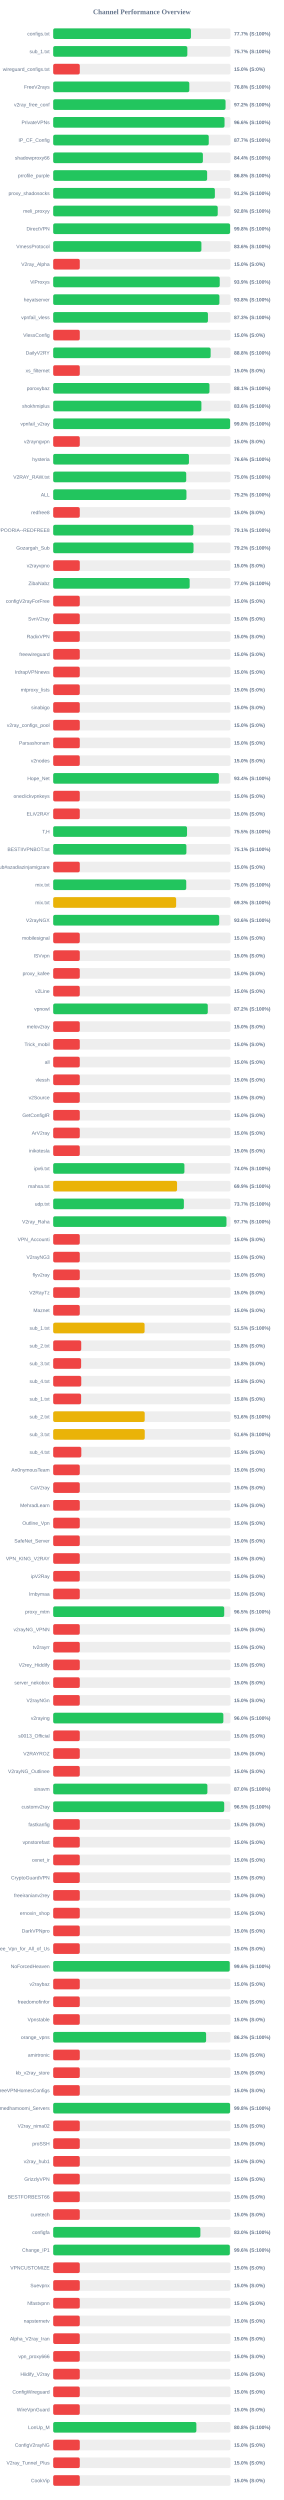
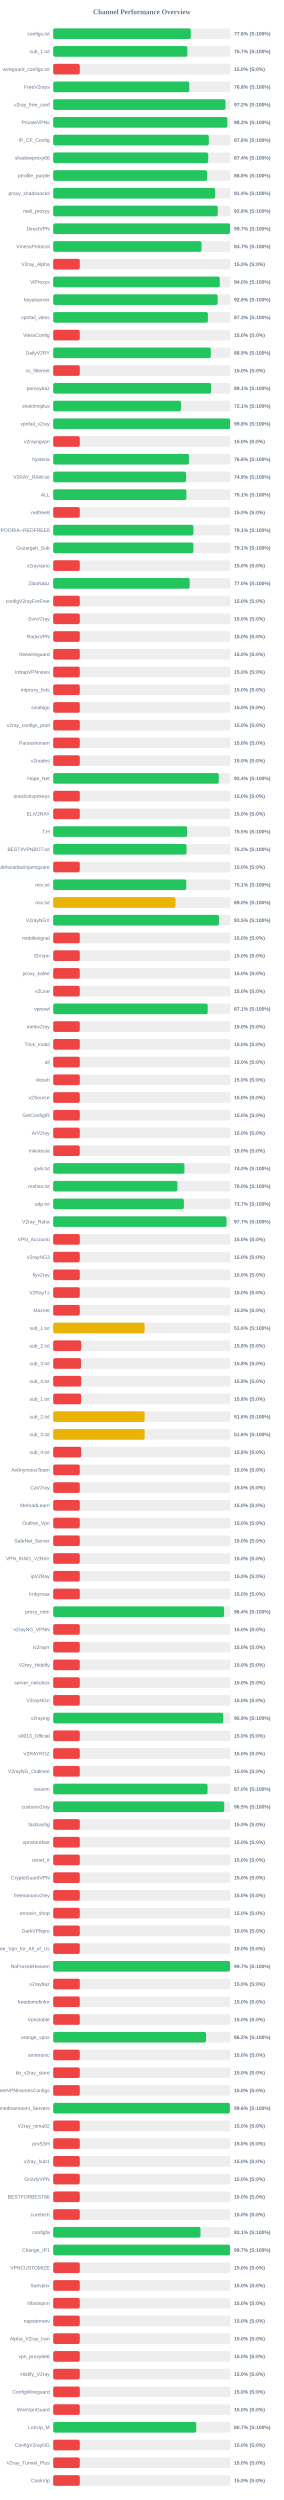
<svg xmlns="http://www.w3.org/2000/svg" width="800" height="7050" version="1.1">
  <style>
        .row { font: 14px Arial; fill: #64748b; }
        .score { font: bold 14px Arial; fill: #64748b; }
    </style>
  <text x="400" y="40" text-anchor="middle" font-size="20px" font-weight="bold" fill="#64748b">Channel Performance Overview</text>
  <rect x="150" y="80" width="500" height="30" fill="#eee" rx="5" />
-   <rect x="150" y="80" width="388.5" height="30" fill="#22c55e" rx="5" />
+   <rect x="150" y="80" width="388.1" height="30" fill="#22c55e" rx="5" />
  <text x="140" y="100" text-anchor="end" class="row">configs.txt</text>
-   <text x="660" y="100" text-anchor="start" class="score">77.7% (S:100%)</text>
+   <text x="660" y="100" text-anchor="start" class="score">77.6% (S:100%)</text>
  <rect x="150" y="130" width="500" height="30" fill="#eee" rx="5" />
-   <rect x="150" y="130" width="378.3" height="30" fill="#22c55e" rx="5" />
+   <rect x="150" y="130" width="378.35" height="30" fill="#22c55e" rx="5" />
  <text x="140" y="150" text-anchor="end" class="row">sub_1.txt</text>
  <text x="660" y="150" text-anchor="start" class="score">75.7% (S:100%)</text>
  <rect x="150" y="180" width="500" height="30" fill="#eee" rx="5" />
  <rect x="150" y="180" width="75.0" height="30" fill="#ef4444" rx="5" />
  <text x="140" y="200" text-anchor="end" class="row">wireguard_configs.txt</text>
  <text x="660" y="200" text-anchor="start" class="score">15.0% (S:0%)</text>
  <rect x="150" y="230" width="500" height="30" fill="#eee" rx="5" />
-   <rect x="150" y="230" width="383.85" height="30" fill="#22c55e" rx="5" />
+   <rect x="150" y="230" width="383.75" height="30" fill="#22c55e" rx="5" />
  <text x="140" y="250" text-anchor="end" class="row">FreeV2rays</text>
  <text x="660" y="250" text-anchor="start" class="score">76.8% (S:100%)</text>
  <rect x="150" y="280" width="500" height="30" fill="#eee" rx="5" />
-   <rect x="150" y="280" width="486.05" height="30" fill="#22c55e" rx="5" />
+   <rect x="150" y="280" width="485.95" height="30" fill="#22c55e" rx="5" />
  <text x="140" y="300" text-anchor="end" class="row">v2ray_free_conf</text>
  <text x="660" y="300" text-anchor="start" class="score">97.2% (S:100%)</text>
  <rect x="150" y="330" width="500" height="30" fill="#eee" rx="5" />
-   <rect x="150" y="330" width="483.2" height="30" fill="#22c55e" rx="5" />
+   <rect x="150" y="330" width="491.05" height="30" fill="#22c55e" rx="5" />
  <text x="140" y="350" text-anchor="end" class="row">PrivateVPNs</text>
-   <text x="660" y="350" text-anchor="start" class="score">96.6% (S:100%)</text>
+   <text x="660" y="350" text-anchor="start" class="score">98.2% (S:100%)</text>
  <rect x="150" y="380" width="500" height="30" fill="#eee" rx="5" />
-   <rect x="150" y="380" width="438.7" height="30" fill="#22c55e" rx="5" />
+   <rect x="150" y="380" width="438.9" height="30" fill="#22c55e" rx="5" />
  <text x="140" y="400" text-anchor="end" class="row">IP_CF_Config</text>
-   <text x="660" y="400" text-anchor="start" class="score">87.7% (S:100%)</text>
+   <text x="660" y="400" text-anchor="start" class="score">87.8% (S:100%)</text>
  <rect x="150" y="430" width="500" height="30" fill="#eee" rx="5" />
-   <rect x="150" y="430" width="422.15" height="30" fill="#22c55e" rx="5" />
+   <rect x="150" y="430" width="437.1" height="30" fill="#22c55e" rx="5" />
  <text x="140" y="450" text-anchor="end" class="row">shadowproxy66</text>
-   <text x="660" y="450" text-anchor="start" class="score">84.4% (S:100%)</text>
+   <text x="660" y="450" text-anchor="start" class="score">87.4% (S:100%)</text>
  <rect x="150" y="480" width="500" height="30" fill="#eee" rx="5" />
-   <rect x="150" y="480" width="434.1" height="30" fill="#22c55e" rx="5" />
+   <rect x="150" y="480" width="433.85" height="30" fill="#22c55e" rx="5" />
  <text x="140" y="500" text-anchor="end" class="row">prrofile_purple</text>
  <text x="660" y="500" text-anchor="start" class="score">86.8% (S:100%)</text>
  <rect x="150" y="530" width="500" height="30" fill="#eee" rx="5" />
-   <rect x="150" y="530" width="455.95" height="30" fill="#22c55e" rx="5" />
+   <rect x="150" y="530" width="456.8" height="30" fill="#22c55e" rx="5" />
  <text x="140" y="550" text-anchor="end" class="row">proxy_shadosocks</text>
-   <text x="660" y="550" text-anchor="start" class="score">91.2% (S:100%)</text>
+   <text x="660" y="550" text-anchor="start" class="score">91.4% (S:100%)</text>
  <rect x="150" y="580" width="500" height="30" fill="#eee" rx="5" />
-   <rect x="150" y="580" width="464.0" height="30" fill="#22c55e" rx="5" />
+   <rect x="150" y="580" width="464.1" height="30" fill="#22c55e" rx="5" />
  <text x="140" y="600" text-anchor="end" class="row">meli_proxyy</text>
  <text x="660" y="600" text-anchor="start" class="score">92.8% (S:100%)</text>
  <rect x="150" y="630" width="500" height="30" fill="#eee" rx="5" />
-   <rect x="150" y="630" width="498.85" height="30" fill="#22c55e" rx="5" />
+   <rect x="150" y="630" width="498.7" height="30" fill="#22c55e" rx="5" />
  <text x="140" y="650" text-anchor="end" class="row">DirectVPN</text>
-   <text x="660" y="650" text-anchor="start" class="score">99.8% (S:100%)</text>
+   <text x="660" y="650" text-anchor="start" class="score">99.7% (S:100%)</text>
  <rect x="150" y="680" width="500" height="30" fill="#eee" rx="5" />
-   <rect x="150" y="680" width="417.95" height="30" fill="#22c55e" rx="5" />
+   <rect x="150" y="680" width="418.3" height="30" fill="#22c55e" rx="5" />
  <text x="140" y="700" text-anchor="end" class="row">VmessProtocol</text>
-   <text x="660" y="700" text-anchor="start" class="score">83.6% (S:100%)</text>
+   <text x="660" y="700" text-anchor="start" class="score">83.7% (S:100%)</text>
  <rect x="150" y="730" width="500" height="30" fill="#eee" rx="5" />
  <rect x="150" y="730" width="75.0" height="30" fill="#ef4444" rx="5" />
  <text x="140" y="750" text-anchor="end" class="row">V2ray_Alpha</text>
  <text x="660" y="750" text-anchor="start" class="score">15.0% (S:0%)</text>
  <rect x="150" y="780" width="500" height="30" fill="#eee" rx="5" />
-   <rect x="150" y="780" width="469.65" height="30" fill="#22c55e" rx="5" />
+   <rect x="150" y="780" width="469.8" height="30" fill="#22c55e" rx="5" />
  <text x="140" y="800" text-anchor="end" class="row">ViProxys</text>
-   <text x="660" y="800" text-anchor="start" class="score">93.9% (S:100%)</text>
+   <text x="660" y="800" text-anchor="start" class="score">94.0% (S:100%)</text>
  <rect x="150" y="830" width="500" height="30" fill="#eee" rx="5" />
-   <rect x="150" y="830" width="468.75" height="30" fill="#22c55e" rx="5" />
+   <rect x="150" y="830" width="463.85" height="30" fill="#22c55e" rx="5" />
  <text x="140" y="850" text-anchor="end" class="row">heyatserver</text>
-   <text x="660" y="850" text-anchor="start" class="score">93.8% (S:100%)</text>
+   <text x="660" y="850" text-anchor="start" class="score">92.8% (S:100%)</text>
  <rect x="150" y="880" width="500" height="30" fill="#eee" rx="5" />
-   <rect x="150" y="880" width="436.4" height="30" fill="#22c55e" rx="5" />
+   <rect x="150" y="880" width="436.3" height="30" fill="#22c55e" rx="5" />
  <text x="140" y="900" text-anchor="end" class="row">vpnfail_vless</text>
  <text x="660" y="900" text-anchor="start" class="score">87.3% (S:100%)</text>
  <rect x="150" y="930" width="500" height="30" fill="#eee" rx="5" />
  <rect x="150" y="930" width="75.0" height="30" fill="#ef4444" rx="5" />
  <text x="140" y="950" text-anchor="end" class="row">VlessConfig</text>
  <text x="660" y="950" text-anchor="start" class="score">15.0% (S:0%)</text>
  <rect x="150" y="980" width="500" height="30" fill="#eee" rx="5" />
-   <rect x="150" y="980" width="444.0" height="30" fill="#22c55e" rx="5" />
+   <rect x="150" y="980" width="444.45" height="30" fill="#22c55e" rx="5" />
  <text x="140" y="1000" text-anchor="end" class="row">DailyV2RY</text>
-   <text x="660" y="1000" text-anchor="start" class="score">88.8% (S:100%)</text>
+   <text x="660" y="1000" text-anchor="start" class="score">88.9% (S:100%)</text>
  <rect x="150" y="1030" width="500" height="30" fill="#eee" rx="5" />
  <rect x="150" y="1030" width="75.0" height="30" fill="#ef4444" rx="5" />
  <text x="140" y="1050" text-anchor="end" class="row">xs_filternet</text>
  <text x="660" y="1050" text-anchor="start" class="score">15.0% (S:0%)</text>
  <rect x="150" y="1080" width="500" height="30" fill="#eee" rx="5" />
-   <rect x="150" y="1080" width="440.7" height="30" fill="#22c55e" rx="5" />
+   <rect x="150" y="1080" width="445.3" height="30" fill="#22c55e" rx="5" />
  <text x="140" y="1100" text-anchor="end" class="row">poroxybaz</text>
-   <text x="660" y="1100" text-anchor="start" class="score">88.1% (S:100%)</text>
+   <text x="660" y="1100" text-anchor="start" class="score">89.1% (S:100%)</text>
  <rect x="150" y="1130" width="500" height="30" fill="#eee" rx="5" />
-   <rect x="150" y="1130" width="417.95" height="30" fill="#22c55e" rx="5" />
+   <rect x="150" y="1130" width="360.4" height="30" fill="#22c55e" rx="5" />
  <text x="140" y="1150" text-anchor="end" class="row">shokhmiplus</text>
-   <text x="660" y="1150" text-anchor="start" class="score">83.6% (S:100%)</text>
+   <text x="660" y="1150" text-anchor="start" class="score">72.1% (S:100%)</text>
  <rect x="150" y="1180" width="500" height="30" fill="#eee" rx="5" />
  <rect x="150" y="1180" width="498.85" height="30" fill="#22c55e" rx="5" />
  <text x="140" y="1200" text-anchor="end" class="row">vpnfail_v2ray</text>
  <text x="660" y="1200" text-anchor="start" class="score">99.8% (S:100%)</text>
  <rect x="150" y="1230" width="500" height="30" fill="#eee" rx="5" />
  <rect x="150" y="1230" width="75.0" height="30" fill="#ef4444" rx="5" />
  <text x="140" y="1250" text-anchor="end" class="row">v2rayngvpn</text>
  <text x="660" y="1250" text-anchor="start" class="score">15.0% (S:0%)</text>
  <rect x="150" y="1280" width="500" height="30" fill="#eee" rx="5" />
-   <rect x="150" y="1280" width="382.85" height="30" fill="#22c55e" rx="5" />
+   <rect x="150" y="1280" width="382.9" height="30" fill="#22c55e" rx="5" />
  <text x="140" y="1300" text-anchor="end" class="row">hysteria</text>
  <text x="660" y="1300" text-anchor="start" class="score">76.6% (S:100%)</text>
  <rect x="150" y="1330" width="500" height="30" fill="#eee" rx="5" />
-   <rect x="150" y="1330" width="375.15" height="30" fill="#22c55e" rx="5" />
+   <rect x="150" y="1330" width="374.65" height="30" fill="#22c55e" rx="5" />
  <text x="140" y="1350" text-anchor="end" class="row">V2RAY_RAW.txt</text>
-   <text x="660" y="1350" text-anchor="start" class="score">75.0% (S:100%)</text>
+   <text x="660" y="1350" text-anchor="start" class="score">74.9% (S:100%)</text>
  <rect x="150" y="1380" width="500" height="30" fill="#eee" rx="5" />
-   <rect x="150" y="1380" width="375.8" height="30" fill="#22c55e" rx="5" />
+   <rect x="150" y="1380" width="375.65" height="30" fill="#22c55e" rx="5" />
  <text x="140" y="1400" text-anchor="end" class="row">ALL</text>
-   <text x="660" y="1400" text-anchor="start" class="score">75.2% (S:100%)</text>
+   <text x="660" y="1400" text-anchor="start" class="score">75.1% (S:100%)</text>
  <rect x="150" y="1430" width="500" height="30" fill="#eee" rx="5" />
  <rect x="150" y="1430" width="75.0" height="30" fill="#ef4444" rx="5" />
  <text x="140" y="1450" text-anchor="end" class="row">redfree8</text>
  <text x="660" y="1450" text-anchor="start" class="score">15.0% (S:0%)</text>
  <rect x="150" y="1480" width="500" height="30" fill="#eee" rx="5" />
  <rect x="150" y="1480" width="395.35" height="30" fill="#22c55e" rx="5" />
  <text x="140" y="1500" text-anchor="end" class="row">POORIA--REDFREE8.txt#POORIA--REDFREE8</text>
  <text x="660" y="1500" text-anchor="start" class="score">79.1% (S:100%)</text>
  <rect x="150" y="1530" width="500" height="30" fill="#eee" rx="5" />
-   <rect x="150" y="1530" width="395.75" height="30" fill="#22c55e" rx="5" />
+   <rect x="150" y="1530" width="395.4" height="30" fill="#22c55e" rx="5" />
  <text x="140" y="1550" text-anchor="end" class="row">Gozargah_Sub</text>
-   <text x="660" y="1550" text-anchor="start" class="score">79.2% (S:100%)</text>
+   <text x="660" y="1550" text-anchor="start" class="score">79.1% (S:100%)</text>
  <rect x="150" y="1580" width="500" height="30" fill="#eee" rx="5" />
  <rect x="150" y="1580" width="75.0" height="30" fill="#ef4444" rx="5" />
  <text x="140" y="1600" text-anchor="end" class="row">v2rayvpno</text>
  <text x="660" y="1600" text-anchor="start" class="score">15.0% (S:0%)</text>
  <rect x="150" y="1630" width="500" height="30" fill="#eee" rx="5" />
-   <rect x="150" y="1630" width="384.85" height="30" fill="#22c55e" rx="5" />
+   <rect x="150" y="1630" width="384.95" height="30" fill="#22c55e" rx="5" />
  <text x="140" y="1650" text-anchor="end" class="row">ZibaNabz</text>
  <text x="660" y="1650" text-anchor="start" class="score">77.0% (S:100%)</text>
  <rect x="150" y="1680" width="500" height="30" fill="#eee" rx="5" />
  <rect x="150" y="1680" width="75.0" height="30" fill="#ef4444" rx="5" />
  <text x="140" y="1700" text-anchor="end" class="row">configV2rayForFree</text>
  <text x="660" y="1700" text-anchor="start" class="score">15.0% (S:0%)</text>
  <rect x="150" y="1730" width="500" height="30" fill="#eee" rx="5" />
  <rect x="150" y="1730" width="75.0" height="30" fill="#ef4444" rx="5" />
  <text x="140" y="1750" text-anchor="end" class="row">SvnV2ray</text>
  <text x="660" y="1750" text-anchor="start" class="score">15.0% (S:0%)</text>
  <rect x="150" y="1780" width="500" height="30" fill="#eee" rx="5" />
  <rect x="150" y="1780" width="75.0" height="30" fill="#ef4444" rx="5" />
  <text x="140" y="1800" text-anchor="end" class="row">RadixVPN</text>
  <text x="660" y="1800" text-anchor="start" class="score">15.0% (S:0%)</text>
  <rect x="150" y="1830" width="500" height="30" fill="#eee" rx="5" />
  <rect x="150" y="1830" width="75.0" height="30" fill="#ef4444" rx="5" />
  <text x="140" y="1850" text-anchor="end" class="row">freewireguard</text>
  <text x="660" y="1850" text-anchor="start" class="score">15.0% (S:0%)</text>
  <rect x="150" y="1880" width="500" height="30" fill="#eee" rx="5" />
  <rect x="150" y="1880" width="75.0" height="30" fill="#ef4444" rx="5" />
  <text x="140" y="1900" text-anchor="end" class="row">IrdrapVPNnews</text>
  <text x="660" y="1900" text-anchor="start" class="score">15.0% (S:0%)</text>
  <rect x="150" y="1930" width="500" height="30" fill="#eee" rx="5" />
  <rect x="150" y="1930" width="75.0" height="30" fill="#ef4444" rx="5" />
  <text x="140" y="1950" text-anchor="end" class="row">mtproxy_lists</text>
  <text x="660" y="1950" text-anchor="start" class="score">15.0% (S:0%)</text>
  <rect x="150" y="1980" width="500" height="30" fill="#eee" rx="5" />
  <rect x="150" y="1980" width="75.0" height="30" fill="#ef4444" rx="5" />
  <text x="140" y="2000" text-anchor="end" class="row">sinabigo</text>
  <text x="660" y="2000" text-anchor="start" class="score">15.0% (S:0%)</text>
  <rect x="150" y="2030" width="500" height="30" fill="#eee" rx="5" />
  <rect x="150" y="2030" width="75.0" height="30" fill="#ef4444" rx="5" />
  <text x="140" y="2050" text-anchor="end" class="row">v2ray_configs_pool</text>
  <text x="660" y="2050" text-anchor="start" class="score">15.0% (S:0%)</text>
  <rect x="150" y="2080" width="500" height="30" fill="#eee" rx="5" />
  <rect x="150" y="2080" width="75.0" height="30" fill="#ef4444" rx="5" />
  <text x="140" y="2100" text-anchor="end" class="row">Parsashonam</text>
  <text x="660" y="2100" text-anchor="start" class="score">15.0% (S:0%)</text>
  <rect x="150" y="2130" width="500" height="30" fill="#eee" rx="5" />
  <rect x="150" y="2130" width="75.0" height="30" fill="#ef4444" rx="5" />
  <text x="140" y="2150" text-anchor="end" class="row">v2nodes</text>
  <text x="660" y="2150" text-anchor="start" class="score">15.0% (S:0%)</text>
  <rect x="150" y="2180" width="500" height="30" fill="#eee" rx="5" />
-   <rect x="150" y="2180" width="467.2" height="30" fill="#22c55e" rx="5" />
+   <rect x="150" y="2180" width="466.95" height="30" fill="#22c55e" rx="5" />
  <text x="140" y="2200" text-anchor="end" class="row">Hope_Net</text>
  <text x="660" y="2200" text-anchor="start" class="score">93.4% (S:100%)</text>
  <rect x="150" y="2230" width="500" height="30" fill="#eee" rx="5" />
  <rect x="150" y="2230" width="75.0" height="30" fill="#ef4444" rx="5" />
  <text x="140" y="2250" text-anchor="end" class="row">oneclickvpnkeys</text>
  <text x="660" y="2250" text-anchor="start" class="score">15.0% (S:0%)</text>
  <rect x="150" y="2280" width="500" height="30" fill="#eee" rx="5" />
  <rect x="150" y="2280" width="75.0" height="30" fill="#ef4444" rx="5" />
  <text x="140" y="2300" text-anchor="end" class="row">ELiV2RAY</text>
  <text x="660" y="2300" text-anchor="start" class="score">15.0% (S:0%)</text>
  <rect x="150" y="2330" width="500" height="30" fill="#eee" rx="5" />
-   <rect x="150" y="2330" width="377.45" height="30" fill="#22c55e" rx="5" />
+   <rect x="150" y="2330" width="377.65" height="30" fill="#22c55e" rx="5" />
  <text x="140" y="2350" text-anchor="end" class="row">T,H</text>
  <text x="660" y="2350" text-anchor="start" class="score">75.5% (S:100%)</text>
  <rect x="150" y="2380" width="500" height="30" fill="#eee" rx="5" />
-   <rect x="150" y="2380" width="375.65" height="30" fill="#22c55e" rx="5" />
+   <rect x="150" y="2380" width="376.1" height="30" fill="#22c55e" rx="5" />
  <text x="140" y="2400" text-anchor="end" class="row">BESTIIVPNBOT.txt</text>
-   <text x="660" y="2400" text-anchor="start" class="score">75.1% (S:100%)</text>
+   <text x="660" y="2400" text-anchor="start" class="score">75.2% (S:100%)</text>
  <rect x="150" y="2430" width="500" height="30" fill="#eee" rx="5" />
  <rect x="150" y="2430" width="75.0" height="30" fill="#ef4444" rx="5" />
  <text x="140" y="2450" text-anchor="end" class="row">Sub#azadiazinjamigzare</text>
  <text x="660" y="2450" text-anchor="start" class="score">15.0% (S:0%)</text>
  <rect x="150" y="2480" width="500" height="30" fill="#eee" rx="5" />
-   <rect x="150" y="2480" width="375.2" height="30" fill="#22c55e" rx="5" />
+   <rect x="150" y="2480" width="375.3" height="30" fill="#22c55e" rx="5" />
  <text x="140" y="2500" text-anchor="end" class="row">mix.txt</text>
-   <text x="660" y="2500" text-anchor="start" class="score">75.0% (S:100%)</text>
+   <text x="660" y="2500" text-anchor="start" class="score">75.1% (S:100%)</text>
  <rect x="150" y="2530" width="500" height="30" fill="#eee" rx="5" />
-   <rect x="150" y="2530" width="346.7" height="30" fill="#eab308" rx="5" />
+   <rect x="150" y="2530" width="345.05" height="30" fill="#eab308" rx="5" />
  <text x="140" y="2550" text-anchor="end" class="row">mix.txt</text>
-   <text x="660" y="2550" text-anchor="start" class="score">69.3% (S:100%)</text>
+   <text x="660" y="2550" text-anchor="start" class="score">69.0% (S:100%)</text>
  <rect x="150" y="2580" width="500" height="30" fill="#eee" rx="5" />
-   <rect x="150" y="2580" width="468.15" height="30" fill="#22c55e" rx="5" />
+   <rect x="150" y="2580" width="467.5" height="30" fill="#22c55e" rx="5" />
  <text x="140" y="2600" text-anchor="end" class="row">V2rayNGX</text>
-   <text x="660" y="2600" text-anchor="start" class="score">93.6% (S:100%)</text>
+   <text x="660" y="2600" text-anchor="start" class="score">93.5% (S:100%)</text>
  <rect x="150" y="2630" width="500" height="30" fill="#eee" rx="5" />
  <rect x="150" y="2630" width="75.0" height="30" fill="#ef4444" rx="5" />
  <text x="140" y="2650" text-anchor="end" class="row">mobilesignal</text>
  <text x="660" y="2650" text-anchor="start" class="score">15.0% (S:0%)</text>
  <rect x="150" y="2680" width="500" height="30" fill="#eee" rx="5" />
  <rect x="150" y="2680" width="75.0" height="30" fill="#ef4444" rx="5" />
  <text x="140" y="2700" text-anchor="end" class="row">ISVvpn</text>
  <text x="660" y="2700" text-anchor="start" class="score">15.0% (S:0%)</text>
  <rect x="150" y="2730" width="500" height="30" fill="#eee" rx="5" />
  <rect x="150" y="2730" width="75.0" height="30" fill="#ef4444" rx="5" />
  <text x="140" y="2750" text-anchor="end" class="row">proxy_kafee</text>
  <text x="660" y="2750" text-anchor="start" class="score">15.0% (S:0%)</text>
  <rect x="150" y="2780" width="500" height="30" fill="#eee" rx="5" />
  <rect x="150" y="2780" width="75.0" height="30" fill="#ef4444" rx="5" />
  <text x="140" y="2800" text-anchor="end" class="row">v2Line</text>
  <text x="660" y="2800" text-anchor="start" class="score">15.0% (S:0%)</text>
  <rect x="150" y="2830" width="500" height="30" fill="#eee" rx="5" />
-   <rect x="150" y="2830" width="435.95" height="30" fill="#22c55e" rx="5" />
+   <rect x="150" y="2830" width="435.65" height="30" fill="#22c55e" rx="5" />
  <text x="140" y="2850" text-anchor="end" class="row">vpnowl</text>
-   <text x="660" y="2850" text-anchor="start" class="score">87.2% (S:100%)</text>
+   <text x="660" y="2850" text-anchor="start" class="score">87.1% (S:100%)</text>
  <rect x="150" y="2880" width="500" height="30" fill="#eee" rx="5" />
  <rect x="150" y="2880" width="75.0" height="30" fill="#ef4444" rx="5" />
  <text x="140" y="2900" text-anchor="end" class="row">melov2ray</text>
  <text x="660" y="2900" text-anchor="start" class="score">15.0% (S:0%)</text>
  <rect x="150" y="2930" width="500" height="30" fill="#eee" rx="5" />
  <rect x="150" y="2930" width="75.0" height="30" fill="#ef4444" rx="5" />
  <text x="140" y="2950" text-anchor="end" class="row">Trick_mobil</text>
  <text x="660" y="2950" text-anchor="start" class="score">15.0% (S:0%)</text>
  <rect x="150" y="2980" width="500" height="30" fill="#eee" rx="5" />
  <rect x="150" y="2980" width="75.0" height="30" fill="#ef4444" rx="5" />
  <text x="140" y="3000" text-anchor="end" class="row">all</text>
  <text x="660" y="3000" text-anchor="start" class="score">15.0% (S:0%)</text>
  <rect x="150" y="3030" width="500" height="30" fill="#eee" rx="5" />
  <rect x="150" y="3030" width="75.0" height="30" fill="#ef4444" rx="5" />
  <text x="140" y="3050" text-anchor="end" class="row">vlessh</text>
  <text x="660" y="3050" text-anchor="start" class="score">15.0% (S:0%)</text>
  <rect x="150" y="3080" width="500" height="30" fill="#eee" rx="5" />
  <rect x="150" y="3080" width="75.0" height="30" fill="#ef4444" rx="5" />
  <text x="140" y="3100" text-anchor="end" class="row">v2Source</text>
  <text x="660" y="3100" text-anchor="start" class="score">15.0% (S:0%)</text>
  <rect x="150" y="3130" width="500" height="30" fill="#eee" rx="5" />
  <rect x="150" y="3130" width="75.0" height="30" fill="#ef4444" rx="5" />
  <text x="140" y="3150" text-anchor="end" class="row">GetConfigIR</text>
  <text x="660" y="3150" text-anchor="start" class="score">15.0% (S:0%)</text>
  <rect x="150" y="3180" width="500" height="30" fill="#eee" rx="5" />
  <rect x="150" y="3180" width="75.0" height="30" fill="#ef4444" rx="5" />
  <text x="140" y="3200" text-anchor="end" class="row">ArV2ray</text>
  <text x="660" y="3200" text-anchor="start" class="score">15.0% (S:0%)</text>
  <rect x="150" y="3230" width="500" height="30" fill="#eee" rx="5" />
  <rect x="150" y="3230" width="75.0" height="30" fill="#ef4444" rx="5" />
  <text x="140" y="3250" text-anchor="end" class="row">inikotesla</text>
  <text x="660" y="3250" text-anchor="start" class="score">15.0% (S:0%)</text>
  <rect x="150" y="3280" width="500" height="30" fill="#eee" rx="5" />
-   <rect x="150" y="3280" width="370.05" height="30" fill="#22c55e" rx="5" />
+   <rect x="150" y="3280" width="370.15" height="30" fill="#22c55e" rx="5" />
  <text x="140" y="3300" text-anchor="end" class="row">ipv6.txt</text>
  <text x="660" y="3300" text-anchor="start" class="score">74.0% (S:100%)</text>
  <rect x="150" y="3330" width="500" height="30" fill="#eee" rx="5" />
-   <rect x="150" y="3330" width="349.3" height="30" fill="#eab308" rx="5" />
+   <rect x="150" y="3330" width="350.25" height="30" fill="#22c55e" rx="5" />
  <text x="140" y="3350" text-anchor="end" class="row">mahsa.txt</text>
-   <text x="660" y="3350" text-anchor="start" class="score">69.9% (S:100%)</text>
+   <text x="660" y="3350" text-anchor="start" class="score">70.0% (S:100%)</text>
  <rect x="150" y="3380" width="500" height="30" fill="#eee" rx="5" />
-   <rect x="150" y="3380" width="368.55" height="30" fill="#22c55e" rx="5" />
+   <rect x="150" y="3380" width="368.5" height="30" fill="#22c55e" rx="5" />
  <text x="140" y="3400" text-anchor="end" class="row">udp.txt</text>
  <text x="660" y="3400" text-anchor="start" class="score">73.7% (S:100%)</text>
  <rect x="150" y="3430" width="500" height="30" fill="#eee" rx="5" />
-   <rect x="150" y="3430" width="488.65" height="30" fill="#22c55e" rx="5" />
+   <rect x="150" y="3430" width="488.7" height="30" fill="#22c55e" rx="5" />
  <text x="140" y="3450" text-anchor="end" class="row">V2ray_Raha</text>
  <text x="660" y="3450" text-anchor="start" class="score">97.7% (S:100%)</text>
  <rect x="150" y="3480" width="500" height="30" fill="#eee" rx="5" />
  <rect x="150" y="3480" width="75.0" height="30" fill="#ef4444" rx="5" />
  <text x="140" y="3500" text-anchor="end" class="row">VPN_Accounti</text>
  <text x="660" y="3500" text-anchor="start" class="score">15.0% (S:0%)</text>
  <rect x="150" y="3530" width="500" height="30" fill="#eee" rx="5" />
  <rect x="150" y="3530" width="75.0" height="30" fill="#ef4444" rx="5" />
  <text x="140" y="3550" text-anchor="end" class="row">V2rayNG3</text>
  <text x="660" y="3550" text-anchor="start" class="score">15.0% (S:0%)</text>
  <rect x="150" y="3580" width="500" height="30" fill="#eee" rx="5" />
  <rect x="150" y="3580" width="75.0" height="30" fill="#ef4444" rx="5" />
  <text x="140" y="3600" text-anchor="end" class="row">flyv2ray</text>
  <text x="660" y="3600" text-anchor="start" class="score">15.0% (S:0%)</text>
  <rect x="150" y="3630" width="500" height="30" fill="#eee" rx="5" />
  <rect x="150" y="3630" width="75.0" height="30" fill="#ef4444" rx="5" />
  <text x="140" y="3650" text-anchor="end" class="row">V2RayTz</text>
  <text x="660" y="3650" text-anchor="start" class="score">15.0% (S:0%)</text>
  <rect x="150" y="3680" width="500" height="30" fill="#eee" rx="5" />
  <rect x="150" y="3680" width="75.0" height="30" fill="#ef4444" rx="5" />
  <text x="140" y="3700" text-anchor="end" class="row">Maznet</text>
  <text x="660" y="3700" text-anchor="start" class="score">15.0% (S:0%)</text>
  <rect x="150" y="3730" width="500" height="30" fill="#eee" rx="5" />
-   <rect x="150" y="3730" width="257.75" height="30" fill="#eab308" rx="5" />
+   <rect x="150" y="3730" width="257.85" height="30" fill="#eab308" rx="5" />
  <text x="140" y="3750" text-anchor="end" class="row">sub_1.txt</text>
-   <text x="660" y="3750" text-anchor="start" class="score">51.5% (S:100%)</text>
+   <text x="660" y="3750" text-anchor="start" class="score">51.6% (S:100%)</text>
  <rect x="150" y="3780" width="500" height="30" fill="#eee" rx="5" />
  <rect x="150" y="3780" width="79.05" height="30" fill="#ef4444" rx="5" />
  <text x="140" y="3800" text-anchor="end" class="row">sub_2.txt</text>
  <text x="660" y="3800" text-anchor="start" class="score">15.8% (S:0%)</text>
  <rect x="150" y="3830" width="500" height="30" fill="#eee" rx="5" />
  <rect x="150" y="3830" width="78.75" height="30" fill="#ef4444" rx="5" />
  <text x="140" y="3850" text-anchor="end" class="row">sub_3.txt</text>
  <text x="660" y="3850" text-anchor="start" class="score">15.8% (S:0%)</text>
  <rect x="150" y="3880" width="500" height="30" fill="#eee" rx="5" />
  <rect x="150" y="3880" width="79.15" height="30" fill="#ef4444" rx="5" />
  <text x="140" y="3900" text-anchor="end" class="row">sub_4.txt</text>
  <text x="660" y="3900" text-anchor="start" class="score">15.8% (S:0%)</text>
  <rect x="150" y="3930" width="500" height="30" fill="#eee" rx="5" />
  <rect x="150" y="3930" width="78.75" height="30" fill="#ef4444" rx="5" />
  <text x="140" y="3950" text-anchor="end" class="row">sub_1.txt</text>
  <text x="660" y="3950" text-anchor="start" class="score">15.8% (S:0%)</text>
  <rect x="150" y="3980" width="500" height="30" fill="#eee" rx="5" />
-   <rect x="150" y="3980" width="258.1" height="30" fill="#eab308" rx="5" />
+   <rect x="150" y="3980" width="257.8" height="30" fill="#eab308" rx="5" />
  <text x="140" y="4000" text-anchor="end" class="row">sub_2.txt</text>
  <text x="660" y="4000" text-anchor="start" class="score">51.6% (S:100%)</text>
  <rect x="150" y="4030" width="500" height="30" fill="#eee" rx="5" />
-   <rect x="150" y="4030" width="258.2" height="30" fill="#eab308" rx="5" />
+   <rect x="150" y="4030" width="257.9" height="30" fill="#eab308" rx="5" />
  <text x="140" y="4050" text-anchor="end" class="row">sub_3.txt</text>
  <text x="660" y="4050" text-anchor="start" class="score">51.6% (S:100%)</text>
  <rect x="150" y="4080" width="500" height="30" fill="#eee" rx="5" />
-   <rect x="150" y="4080" width="79.3" height="30" fill="#ef4444" rx="5" />
+   <rect x="150" y="4080" width="79.15" height="30" fill="#ef4444" rx="5" />
  <text x="140" y="4100" text-anchor="end" class="row">sub_4.txt</text>
-   <text x="660" y="4100" text-anchor="start" class="score">15.9% (S:0%)</text>
+   <text x="660" y="4100" text-anchor="start" class="score">15.8% (S:0%)</text>
  <rect x="150" y="4130" width="500" height="30" fill="#eee" rx="5" />
  <rect x="150" y="4130" width="75.0" height="30" fill="#ef4444" rx="5" />
  <text x="140" y="4150" text-anchor="end" class="row">An0nymousTeam</text>
  <text x="660" y="4150" text-anchor="start" class="score">15.0% (S:0%)</text>
  <rect x="150" y="4180" width="500" height="30" fill="#eee" rx="5" />
  <rect x="150" y="4180" width="75.0" height="30" fill="#ef4444" rx="5" />
  <text x="140" y="4200" text-anchor="end" class="row">CaV2ray</text>
  <text x="660" y="4200" text-anchor="start" class="score">15.0% (S:0%)</text>
  <rect x="150" y="4230" width="500" height="30" fill="#eee" rx="5" />
  <rect x="150" y="4230" width="75.0" height="30" fill="#ef4444" rx="5" />
  <text x="140" y="4250" text-anchor="end" class="row">MehradLearn</text>
  <text x="660" y="4250" text-anchor="start" class="score">15.0% (S:0%)</text>
  <rect x="150" y="4280" width="500" height="30" fill="#eee" rx="5" />
  <rect x="150" y="4280" width="75.0" height="30" fill="#ef4444" rx="5" />
  <text x="140" y="4300" text-anchor="end" class="row">Outline_Vpn</text>
  <text x="660" y="4300" text-anchor="start" class="score">15.0% (S:0%)</text>
  <rect x="150" y="4330" width="500" height="30" fill="#eee" rx="5" />
  <rect x="150" y="4330" width="75.0" height="30" fill="#ef4444" rx="5" />
  <text x="140" y="4350" text-anchor="end" class="row">SafeNet_Server</text>
  <text x="660" y="4350" text-anchor="start" class="score">15.0% (S:0%)</text>
  <rect x="150" y="4380" width="500" height="30" fill="#eee" rx="5" />
  <rect x="150" y="4380" width="75.0" height="30" fill="#ef4444" rx="5" />
  <text x="140" y="4400" text-anchor="end" class="row">VPN_KING_V2RAY</text>
  <text x="660" y="4400" text-anchor="start" class="score">15.0% (S:0%)</text>
  <rect x="150" y="4430" width="500" height="30" fill="#eee" rx="5" />
  <rect x="150" y="4430" width="75.0" height="30" fill="#ef4444" rx="5" />
  <text x="140" y="4450" text-anchor="end" class="row">ipV2Ray</text>
  <text x="660" y="4450" text-anchor="start" class="score">15.0% (S:0%)</text>
  <rect x="150" y="4480" width="500" height="30" fill="#eee" rx="5" />
  <rect x="150" y="4480" width="75.0" height="30" fill="#ef4444" rx="5" />
  <text x="140" y="4500" text-anchor="end" class="row">lrnbymaa</text>
  <text x="660" y="4500" text-anchor="start" class="score">15.0% (S:0%)</text>
  <rect x="150" y="4530" width="500" height="30" fill="#eee" rx="5" />
-   <rect x="150" y="4530" width="482.3" height="30" fill="#22c55e" rx="5" />
+   <rect x="150" y="4530" width="481.95" height="30" fill="#22c55e" rx="5" />
  <text x="140" y="4550" text-anchor="end" class="row">proxy_mtm</text>
-   <text x="660" y="4550" text-anchor="start" class="score">96.5% (S:100%)</text>
+   <text x="660" y="4550" text-anchor="start" class="score">96.4% (S:100%)</text>
  <rect x="150" y="4580" width="500" height="30" fill="#eee" rx="5" />
  <rect x="150" y="4580" width="75.0" height="30" fill="#ef4444" rx="5" />
  <text x="140" y="4600" text-anchor="end" class="row">v2rayNG_VPNN</text>
  <text x="660" y="4600" text-anchor="start" class="score">15.0% (S:0%)</text>
  <rect x="150" y="4630" width="500" height="30" fill="#eee" rx="5" />
  <rect x="150" y="4630" width="75.0" height="30" fill="#ef4444" rx="5" />
  <text x="140" y="4650" text-anchor="end" class="row">tv2rayrr</text>
  <text x="660" y="4650" text-anchor="start" class="score">15.0% (S:0%)</text>
  <rect x="150" y="4680" width="500" height="30" fill="#eee" rx="5" />
  <rect x="150" y="4680" width="75.0" height="30" fill="#ef4444" rx="5" />
  <text x="140" y="4700" text-anchor="end" class="row">V2rey_Hiddify</text>
  <text x="660" y="4700" text-anchor="start" class="score">15.0% (S:0%)</text>
  <rect x="150" y="4730" width="500" height="30" fill="#eee" rx="5" />
  <rect x="150" y="4730" width="75.0" height="30" fill="#ef4444" rx="5" />
  <text x="140" y="4750" text-anchor="end" class="row">server_nekobox</text>
  <text x="660" y="4750" text-anchor="start" class="score">15.0% (S:0%)</text>
  <rect x="150" y="4780" width="500" height="30" fill="#eee" rx="5" />
  <rect x="150" y="4780" width="75.0" height="30" fill="#ef4444" rx="5" />
  <text x="140" y="4800" text-anchor="end" class="row">V2rayNGn</text>
  <text x="660" y="4800" text-anchor="start" class="score">15.0% (S:0%)</text>
  <rect x="150" y="4830" width="500" height="30" fill="#eee" rx="5" />
-   <rect x="150" y="4830" width="479.85" height="30" fill="#22c55e" rx="5" />
+   <rect x="150" y="4830" width="479.5" height="30" fill="#22c55e" rx="5" />
  <text x="140" y="4850" text-anchor="end" class="row">v2raying</text>
-   <text x="660" y="4850" text-anchor="start" class="score">96.0% (S:100%)</text>
+   <text x="660" y="4850" text-anchor="start" class="score">95.9% (S:100%)</text>
  <rect x="150" y="4880" width="500" height="30" fill="#eee" rx="5" />
  <rect x="150" y="4880" width="75.0" height="30" fill="#ef4444" rx="5" />
  <text x="140" y="4900" text-anchor="end" class="row">s0013_Official</text>
  <text x="660" y="4900" text-anchor="start" class="score">15.0% (S:0%)</text>
  <rect x="150" y="4930" width="500" height="30" fill="#eee" rx="5" />
  <rect x="150" y="4930" width="75.0" height="30" fill="#ef4444" rx="5" />
  <text x="140" y="4950" text-anchor="end" class="row">V2RAYROZ</text>
  <text x="660" y="4950" text-anchor="start" class="score">15.0% (S:0%)</text>
  <rect x="150" y="4980" width="500" height="30" fill="#eee" rx="5" />
  <rect x="150" y="4980" width="75.0" height="30" fill="#ef4444" rx="5" />
  <text x="140" y="5000" text-anchor="end" class="row">V2rayNG_Outlinee</text>
  <text x="660" y="5000" text-anchor="start" class="score">15.0% (S:0%)</text>
  <rect x="150" y="5030" width="500" height="30" fill="#eee" rx="5" />
-   <rect x="150" y="5030" width="434.85" height="30" fill="#22c55e" rx="5" />
+   <rect x="150" y="5030" width="435.2" height="30" fill="#22c55e" rx="5" />
  <text x="140" y="5050" text-anchor="end" class="row">sinavm</text>
  <text x="660" y="5050" text-anchor="start" class="score">87.0% (S:100%)</text>
  <rect x="150" y="5080" width="500" height="30" fill="#eee" rx="5" />
-   <rect x="150" y="5080" width="482.25" height="30" fill="#22c55e" rx="5" />
+   <rect x="150" y="5080" width="482.3" height="30" fill="#22c55e" rx="5" />
  <text x="140" y="5100" text-anchor="end" class="row">customv2ray</text>
  <text x="660" y="5100" text-anchor="start" class="score">96.5% (S:100%)</text>
  <rect x="150" y="5130" width="500" height="30" fill="#eee" rx="5" />
  <rect x="150" y="5130" width="75.0" height="30" fill="#ef4444" rx="5" />
  <text x="140" y="5150" text-anchor="end" class="row">fastkanfig</text>
  <text x="660" y="5150" text-anchor="start" class="score">15.0% (S:0%)</text>
  <rect x="150" y="5180" width="500" height="30" fill="#eee" rx="5" />
  <rect x="150" y="5180" width="75.0" height="30" fill="#ef4444" rx="5" />
  <text x="140" y="5200" text-anchor="end" class="row">vpnstorefast</text>
  <text x="660" y="5200" text-anchor="start" class="score">15.0% (S:0%)</text>
  <rect x="150" y="5230" width="500" height="30" fill="#eee" rx="5" />
  <rect x="150" y="5230" width="75.0" height="30" fill="#ef4444" rx="5" />
  <text x="140" y="5250" text-anchor="end" class="row">oxnet_ir</text>
  <text x="660" y="5250" text-anchor="start" class="score">15.0% (S:0%)</text>
  <rect x="150" y="5280" width="500" height="30" fill="#eee" rx="5" />
  <rect x="150" y="5280" width="75.0" height="30" fill="#ef4444" rx="5" />
  <text x="140" y="5300" text-anchor="end" class="row">CryptoGuardVPN</text>
  <text x="660" y="5300" text-anchor="start" class="score">15.0% (S:0%)</text>
  <rect x="150" y="5330" width="500" height="30" fill="#eee" rx="5" />
  <rect x="150" y="5330" width="75.0" height="30" fill="#ef4444" rx="5" />
  <text x="140" y="5350" text-anchor="end" class="row">freeiranianv2rey</text>
  <text x="660" y="5350" text-anchor="start" class="score">15.0% (S:0%)</text>
  <rect x="150" y="5380" width="500" height="30" fill="#eee" rx="5" />
  <rect x="150" y="5380" width="75.0" height="30" fill="#ef4444" rx="5" />
  <text x="140" y="5400" text-anchor="end" class="row">ernoxin_shop</text>
  <text x="660" y="5400" text-anchor="start" class="score">15.0% (S:0%)</text>
  <rect x="150" y="5430" width="500" height="30" fill="#eee" rx="5" />
  <rect x="150" y="5430" width="75.0" height="30" fill="#ef4444" rx="5" />
  <text x="140" y="5450" text-anchor="end" class="row">DarkVPNpro</text>
  <text x="660" y="5450" text-anchor="start" class="score">15.0% (S:0%)</text>
  <rect x="150" y="5480" width="500" height="30" fill="#eee" rx="5" />
  <rect x="150" y="5480" width="75.0" height="30" fill="#ef4444" rx="5" />
  <text x="140" y="5500" text-anchor="end" class="row">Free_Vpn_for_All_of_Us</text>
  <text x="660" y="5500" text-anchor="start" class="score">15.0% (S:0%)</text>
  <rect x="150" y="5530" width="500" height="30" fill="#eee" rx="5" />
-   <rect x="150" y="5530" width="497.9" height="30" fill="#22c55e" rx="5" />
+   <rect x="150" y="5530" width="498.6" height="30" fill="#22c55e" rx="5" />
  <text x="140" y="5550" text-anchor="end" class="row">NoForcedHeaven</text>
-   <text x="660" y="5550" text-anchor="start" class="score">99.6% (S:100%)</text>
+   <text x="660" y="5550" text-anchor="start" class="score">99.7% (S:100%)</text>
  <rect x="150" y="5580" width="500" height="30" fill="#eee" rx="5" />
  <rect x="150" y="5580" width="75.0" height="30" fill="#ef4444" rx="5" />
  <text x="140" y="5600" text-anchor="end" class="row">v2raybaz</text>
  <text x="660" y="5600" text-anchor="start" class="score">15.0% (S:0%)</text>
  <rect x="150" y="5630" width="500" height="30" fill="#eee" rx="5" />
  <rect x="150" y="5630" width="75.0" height="30" fill="#ef4444" rx="5" />
  <text x="140" y="5650" text-anchor="end" class="row">freedomofinfor</text>
  <text x="660" y="5650" text-anchor="start" class="score">15.0% (S:0%)</text>
  <rect x="150" y="5680" width="500" height="30" fill="#eee" rx="5" />
  <rect x="150" y="5680" width="75.0" height="30" fill="#ef4444" rx="5" />
  <text x="140" y="5700" text-anchor="end" class="row">Vpnstable</text>
  <text x="660" y="5700" text-anchor="start" class="score">15.0% (S:0%)</text>
  <rect x="150" y="5730" width="500" height="30" fill="#eee" rx="5" />
-   <rect x="150" y="5730" width="431.2" height="30" fill="#22c55e" rx="5" />
+   <rect x="150" y="5730" width="430.95" height="30" fill="#22c55e" rx="5" />
  <text x="140" y="5750" text-anchor="end" class="row">orange_vpns</text>
  <text x="660" y="5750" text-anchor="start" class="score">86.2% (S:100%)</text>
  <rect x="150" y="5780" width="500" height="30" fill="#eee" rx="5" />
  <rect x="150" y="5780" width="75.0" height="30" fill="#ef4444" rx="5" />
  <text x="140" y="5800" text-anchor="end" class="row">amirtronic</text>
  <text x="660" y="5800" text-anchor="start" class="score">15.0% (S:0%)</text>
  <rect x="150" y="5830" width="500" height="30" fill="#eee" rx="5" />
  <rect x="150" y="5830" width="75.0" height="30" fill="#ef4444" rx="5" />
  <text x="140" y="5850" text-anchor="end" class="row">kb_v2ray_store</text>
  <text x="660" y="5850" text-anchor="start" class="score">15.0% (S:0%)</text>
  <rect x="150" y="5880" width="500" height="30" fill="#eee" rx="5" />
  <rect x="150" y="5880" width="75.0" height="30" fill="#ef4444" rx="5" />
  <text x="140" y="5900" text-anchor="end" class="row">FreeVPNHomesConfigs</text>
  <text x="660" y="5900" text-anchor="start" class="score">15.0% (S:0%)</text>
  <rect x="150" y="5930" width="500" height="30" fill="#eee" rx="5" />
-   <rect x="150" y="5930" width="498.85" height="30" fill="#22c55e" rx="5" />
+   <rect x="150" y="5930" width="498.2" height="30" fill="#22c55e" rx="5" />
  <text x="140" y="5950" text-anchor="end" class="row">Ahmedhamoomi_Servers</text>
-   <text x="660" y="5950" text-anchor="start" class="score">99.8% (S:100%)</text>
+   <text x="660" y="5950" text-anchor="start" class="score">99.6% (S:100%)</text>
  <rect x="150" y="5980" width="500" height="30" fill="#eee" rx="5" />
  <rect x="150" y="5980" width="75.0" height="30" fill="#ef4444" rx="5" />
  <text x="140" y="6000" text-anchor="end" class="row">V2ray_nima02</text>
  <text x="660" y="6000" text-anchor="start" class="score">15.0% (S:0%)</text>
  <rect x="150" y="6030" width="500" height="30" fill="#eee" rx="5" />
  <rect x="150" y="6030" width="75.0" height="30" fill="#ef4444" rx="5" />
  <text x="140" y="6050" text-anchor="end" class="row">proSSH</text>
  <text x="660" y="6050" text-anchor="start" class="score">15.0% (S:0%)</text>
  <rect x="150" y="6080" width="500" height="30" fill="#eee" rx="5" />
  <rect x="150" y="6080" width="75.0" height="30" fill="#ef4444" rx="5" />
  <text x="140" y="6100" text-anchor="end" class="row">v2ray_hub1</text>
  <text x="660" y="6100" text-anchor="start" class="score">15.0% (S:0%)</text>
  <rect x="150" y="6130" width="500" height="30" fill="#eee" rx="5" />
  <rect x="150" y="6130" width="75.0" height="30" fill="#ef4444" rx="5" />
  <text x="140" y="6150" text-anchor="end" class="row">GrizzlyVPN</text>
  <text x="660" y="6150" text-anchor="start" class="score">15.0% (S:0%)</text>
  <rect x="150" y="6180" width="500" height="30" fill="#eee" rx="5" />
  <rect x="150" y="6180" width="75.0" height="30" fill="#ef4444" rx="5" />
  <text x="140" y="6200" text-anchor="end" class="row">BESTFORBEST66</text>
  <text x="660" y="6200" text-anchor="start" class="score">15.0% (S:0%)</text>
  <rect x="150" y="6230" width="500" height="30" fill="#eee" rx="5" />
  <rect x="150" y="6230" width="75.0" height="30" fill="#ef4444" rx="5" />
  <text x="140" y="6250" text-anchor="end" class="row">curetech</text>
  <text x="660" y="6250" text-anchor="start" class="score">15.0% (S:0%)</text>
  <rect x="150" y="6280" width="500" height="30" fill="#eee" rx="5" />
-   <rect x="150" y="6280" width="415.05" height="30" fill="#22c55e" rx="5" />
+   <rect x="150" y="6280" width="415.4" height="30" fill="#22c55e" rx="5" />
  <text x="140" y="6300" text-anchor="end" class="row">configfa</text>
-   <text x="660" y="6300" text-anchor="start" class="score">83.0% (S:100%)</text>
+   <text x="660" y="6300" text-anchor="start" class="score">83.1% (S:100%)</text>
  <rect x="150" y="6330" width="500" height="30" fill="#eee" rx="5" />
-   <rect x="150" y="6330" width="498.15" height="30" fill="#22c55e" rx="5" />
+   <rect x="150" y="6330" width="498.55" height="30" fill="#22c55e" rx="5" />
  <text x="140" y="6350" text-anchor="end" class="row">Change_IP1</text>
-   <text x="660" y="6350" text-anchor="start" class="score">99.6% (S:100%)</text>
+   <text x="660" y="6350" text-anchor="start" class="score">99.7% (S:100%)</text>
  <rect x="150" y="6380" width="500" height="30" fill="#eee" rx="5" />
  <rect x="150" y="6380" width="75.0" height="30" fill="#ef4444" rx="5" />
  <text x="140" y="6400" text-anchor="end" class="row">VPNCUSTOMIZE</text>
  <text x="660" y="6400" text-anchor="start" class="score">15.0% (S:0%)</text>
  <rect x="150" y="6430" width="500" height="30" fill="#eee" rx="5" />
  <rect x="150" y="6430" width="75.0" height="30" fill="#ef4444" rx="5" />
  <text x="140" y="6450" text-anchor="end" class="row">Suevpnx</text>
  <text x="660" y="6450" text-anchor="start" class="score">15.0% (S:0%)</text>
  <rect x="150" y="6480" width="500" height="30" fill="#eee" rx="5" />
  <rect x="150" y="6480" width="75.0" height="30" fill="#ef4444" rx="5" />
  <text x="140" y="6500" text-anchor="end" class="row">Nfastvpnn</text>
  <text x="660" y="6500" text-anchor="start" class="score">15.0% (S:0%)</text>
  <rect x="150" y="6530" width="500" height="30" fill="#eee" rx="5" />
  <rect x="150" y="6530" width="75.0" height="30" fill="#ef4444" rx="5" />
  <text x="140" y="6550" text-anchor="end" class="row">napsternetv</text>
  <text x="660" y="6550" text-anchor="start" class="score">15.0% (S:0%)</text>
  <rect x="150" y="6580" width="500" height="30" fill="#eee" rx="5" />
  <rect x="150" y="6580" width="75.0" height="30" fill="#ef4444" rx="5" />
  <text x="140" y="6600" text-anchor="end" class="row">Alpha_V2ray_Iran</text>
  <text x="660" y="6600" text-anchor="start" class="score">15.0% (S:0%)</text>
  <rect x="150" y="6630" width="500" height="30" fill="#eee" rx="5" />
  <rect x="150" y="6630" width="75.0" height="30" fill="#ef4444" rx="5" />
  <text x="140" y="6650" text-anchor="end" class="row">vpn_proxy666</text>
  <text x="660" y="6650" text-anchor="start" class="score">15.0% (S:0%)</text>
  <rect x="150" y="6680" width="500" height="30" fill="#eee" rx="5" />
  <rect x="150" y="6680" width="75.0" height="30" fill="#ef4444" rx="5" />
  <text x="140" y="6700" text-anchor="end" class="row">Hiidify_V2ray</text>
  <text x="660" y="6700" text-anchor="start" class="score">15.0% (S:0%)</text>
  <rect x="150" y="6730" width="500" height="30" fill="#eee" rx="5" />
  <rect x="150" y="6730" width="75.0" height="30" fill="#ef4444" rx="5" />
  <text x="140" y="6750" text-anchor="end" class="row">ConfigWireguard</text>
  <text x="660" y="6750" text-anchor="start" class="score">15.0% (S:0%)</text>
  <rect x="150" y="6780" width="500" height="30" fill="#eee" rx="5" />
  <rect x="150" y="6780" width="75.0" height="30" fill="#ef4444" rx="5" />
  <text x="140" y="6800" text-anchor="end" class="row">WireVpnGuard</text>
  <text x="660" y="6800" text-anchor="start" class="score">15.0% (S:0%)</text>
  <rect x="150" y="6830" width="500" height="30" fill="#eee" rx="5" />
-   <rect x="150" y="6830" width="403.75" height="30" fill="#22c55e" rx="5" />
+   <rect x="150" y="6830" width="403.45" height="30" fill="#22c55e" rx="5" />
  <text x="140" y="6850" text-anchor="end" class="row">LonUp_M</text>
-   <text x="660" y="6850" text-anchor="start" class="score">80.8% (S:100%)</text>
+   <text x="660" y="6850" text-anchor="start" class="score">80.7% (S:100%)</text>
  <rect x="150" y="6880" width="500" height="30" fill="#eee" rx="5" />
  <rect x="150" y="6880" width="75.0" height="30" fill="#ef4444" rx="5" />
  <text x="140" y="6900" text-anchor="end" class="row">ConfigV2rayNG</text>
  <text x="660" y="6900" text-anchor="start" class="score">15.0% (S:0%)</text>
  <rect x="150" y="6930" width="500" height="30" fill="#eee" rx="5" />
  <rect x="150" y="6930" width="75.0" height="30" fill="#ef4444" rx="5" />
  <text x="140" y="6950" text-anchor="end" class="row">V2ray_Tunnel_Plus</text>
  <text x="660" y="6950" text-anchor="start" class="score">15.0% (S:0%)</text>
  <rect x="150" y="6980" width="500" height="30" fill="#eee" rx="5" />
  <rect x="150" y="6980" width="75.0" height="30" fill="#ef4444" rx="5" />
  <text x="140" y="7000" text-anchor="end" class="row">CookVip</text>
  <text x="660" y="7000" text-anchor="start" class="score">15.0% (S:0%)</text>
</svg>
